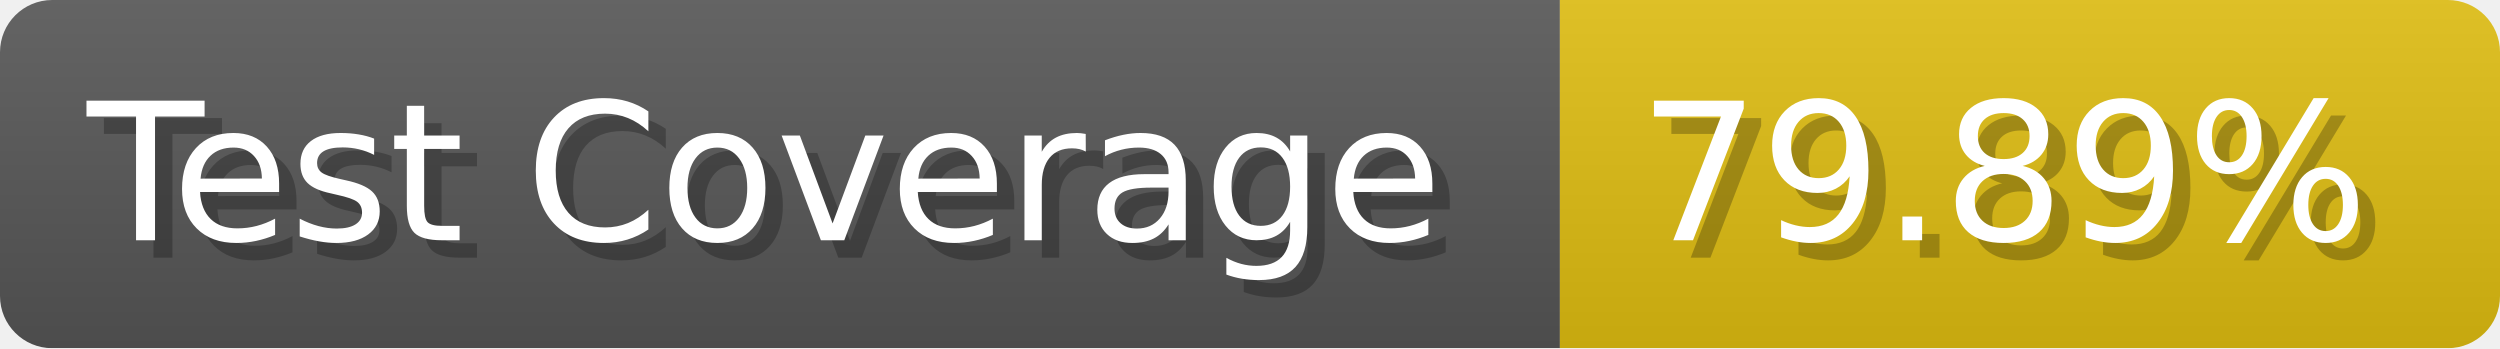
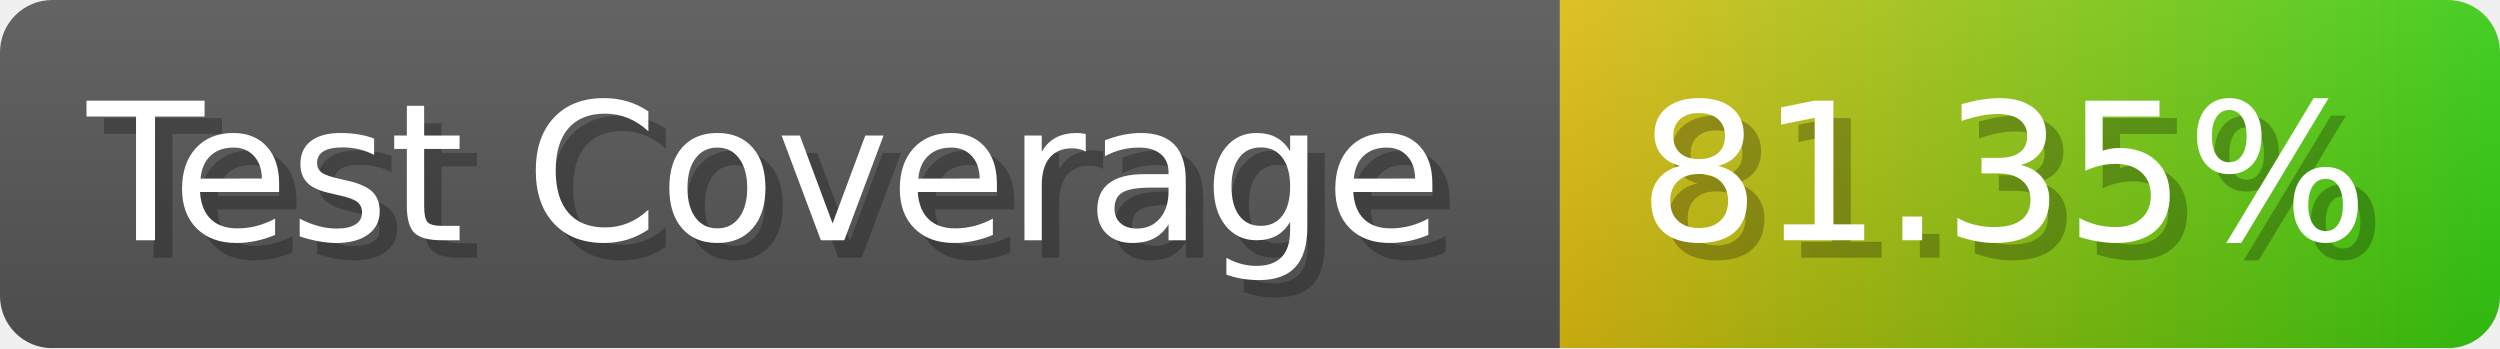
- <svg xmlns="http://www.w3.org/2000/svg" width="143.6" height="20" viewBox="0 0 1436 200" role="img" aria-label="Test Coverage: 79.89%">
+ <svg xmlns="http://www.w3.org/2000/svg" width="143.6" height="20" viewBox="0 0 1436 200" role="img" aria-label="Test Coverage: 81.35%">
  <linearGradient id="a" x2="0" y2="100%">
    <stop offset="0" stop-opacity=".1" stop-color="#EEE" />
    <stop offset="1" stop-opacity=".1" />
  </linearGradient>
  <mask id="m">
    <rect width="1436" height="200" rx="30" fill="#FFF" />
  </mask>
  <g mask="url(#m)">
    <rect width="896" height="200" fill="#555" />
-     <rect width="540" height="200" fill="#DB1" x="896" />
+     <rect width="540" height="200" fill="url(#x)" x="896" />
    <rect width="1436" height="200" fill="url(#a)" />
  </g>
  <g aria-hidden="true" fill="#fff" text-anchor="start" font-family="Verdana,DejaVu Sans,sans-serif" font-size="110">
    <text x="60" y="148" textLength="796" fill="#000" opacity="0.25">Test Coverage</text>
    <text x="50" y="138" textLength="796">Test Coverage</text>
-     <text x="951" y="148" textLength="440" fill="#000" opacity="0.25">79.89%</text>
-     <text x="941" y="138" textLength="440">79.89%</text>
+     <text x="951" y="148" textLength="440" fill="#000" opacity="0.25">81.35%</text>
+     <text x="941" y="138" textLength="440">81.35%</text>
  </g>
+   <linearGradient id="x" x1="0%" y1="0%" x2="100%" y2="0%">
+     <stop offset="0%" style="stop-color:#DB1" />
+     <stop offset="100%" style="stop-color:#3C1" />
+   </linearGradient>
</svg>
